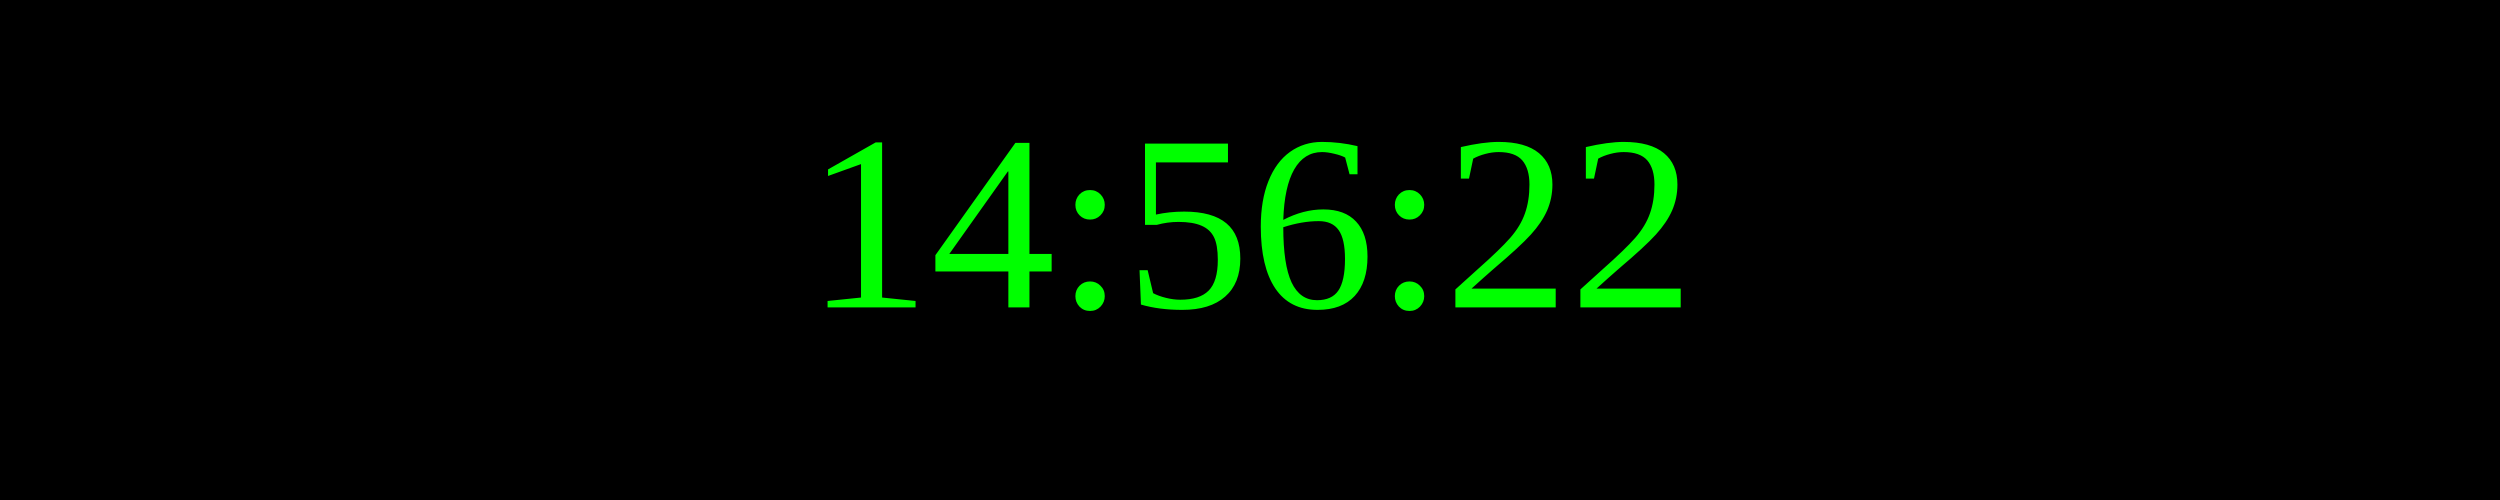
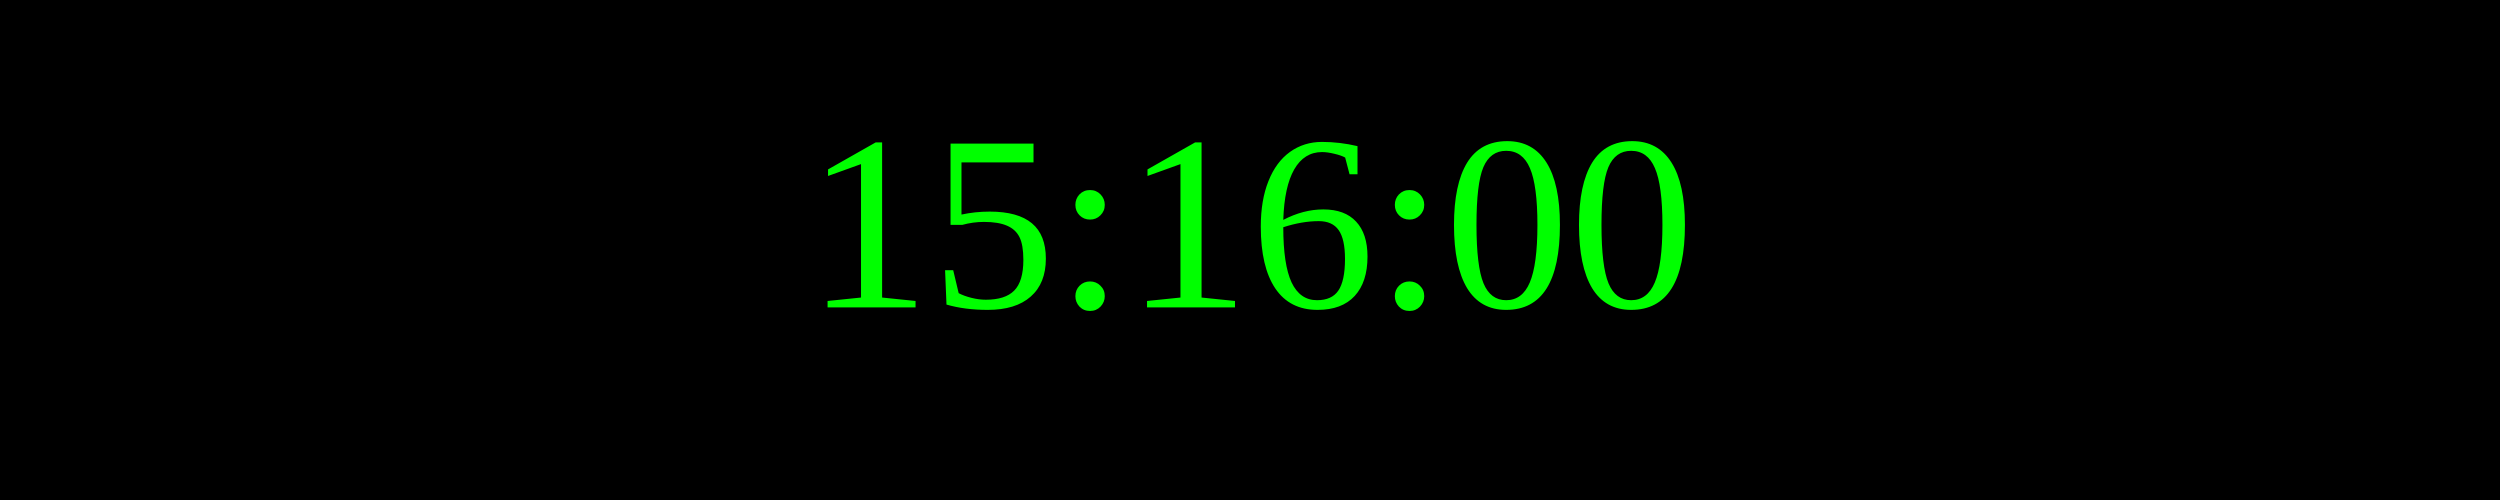
<svg xmlns="http://www.w3.org/2000/svg" width="250" height="50">
  <rect width="100%" height="100%" fill="black" />
  <text x="50%" y="50%" font-size="25" fill="lime" text-anchor="middle" dominant-baseline="middle">
- 14:56:22
+ 15:16:00
</text>
</svg>
